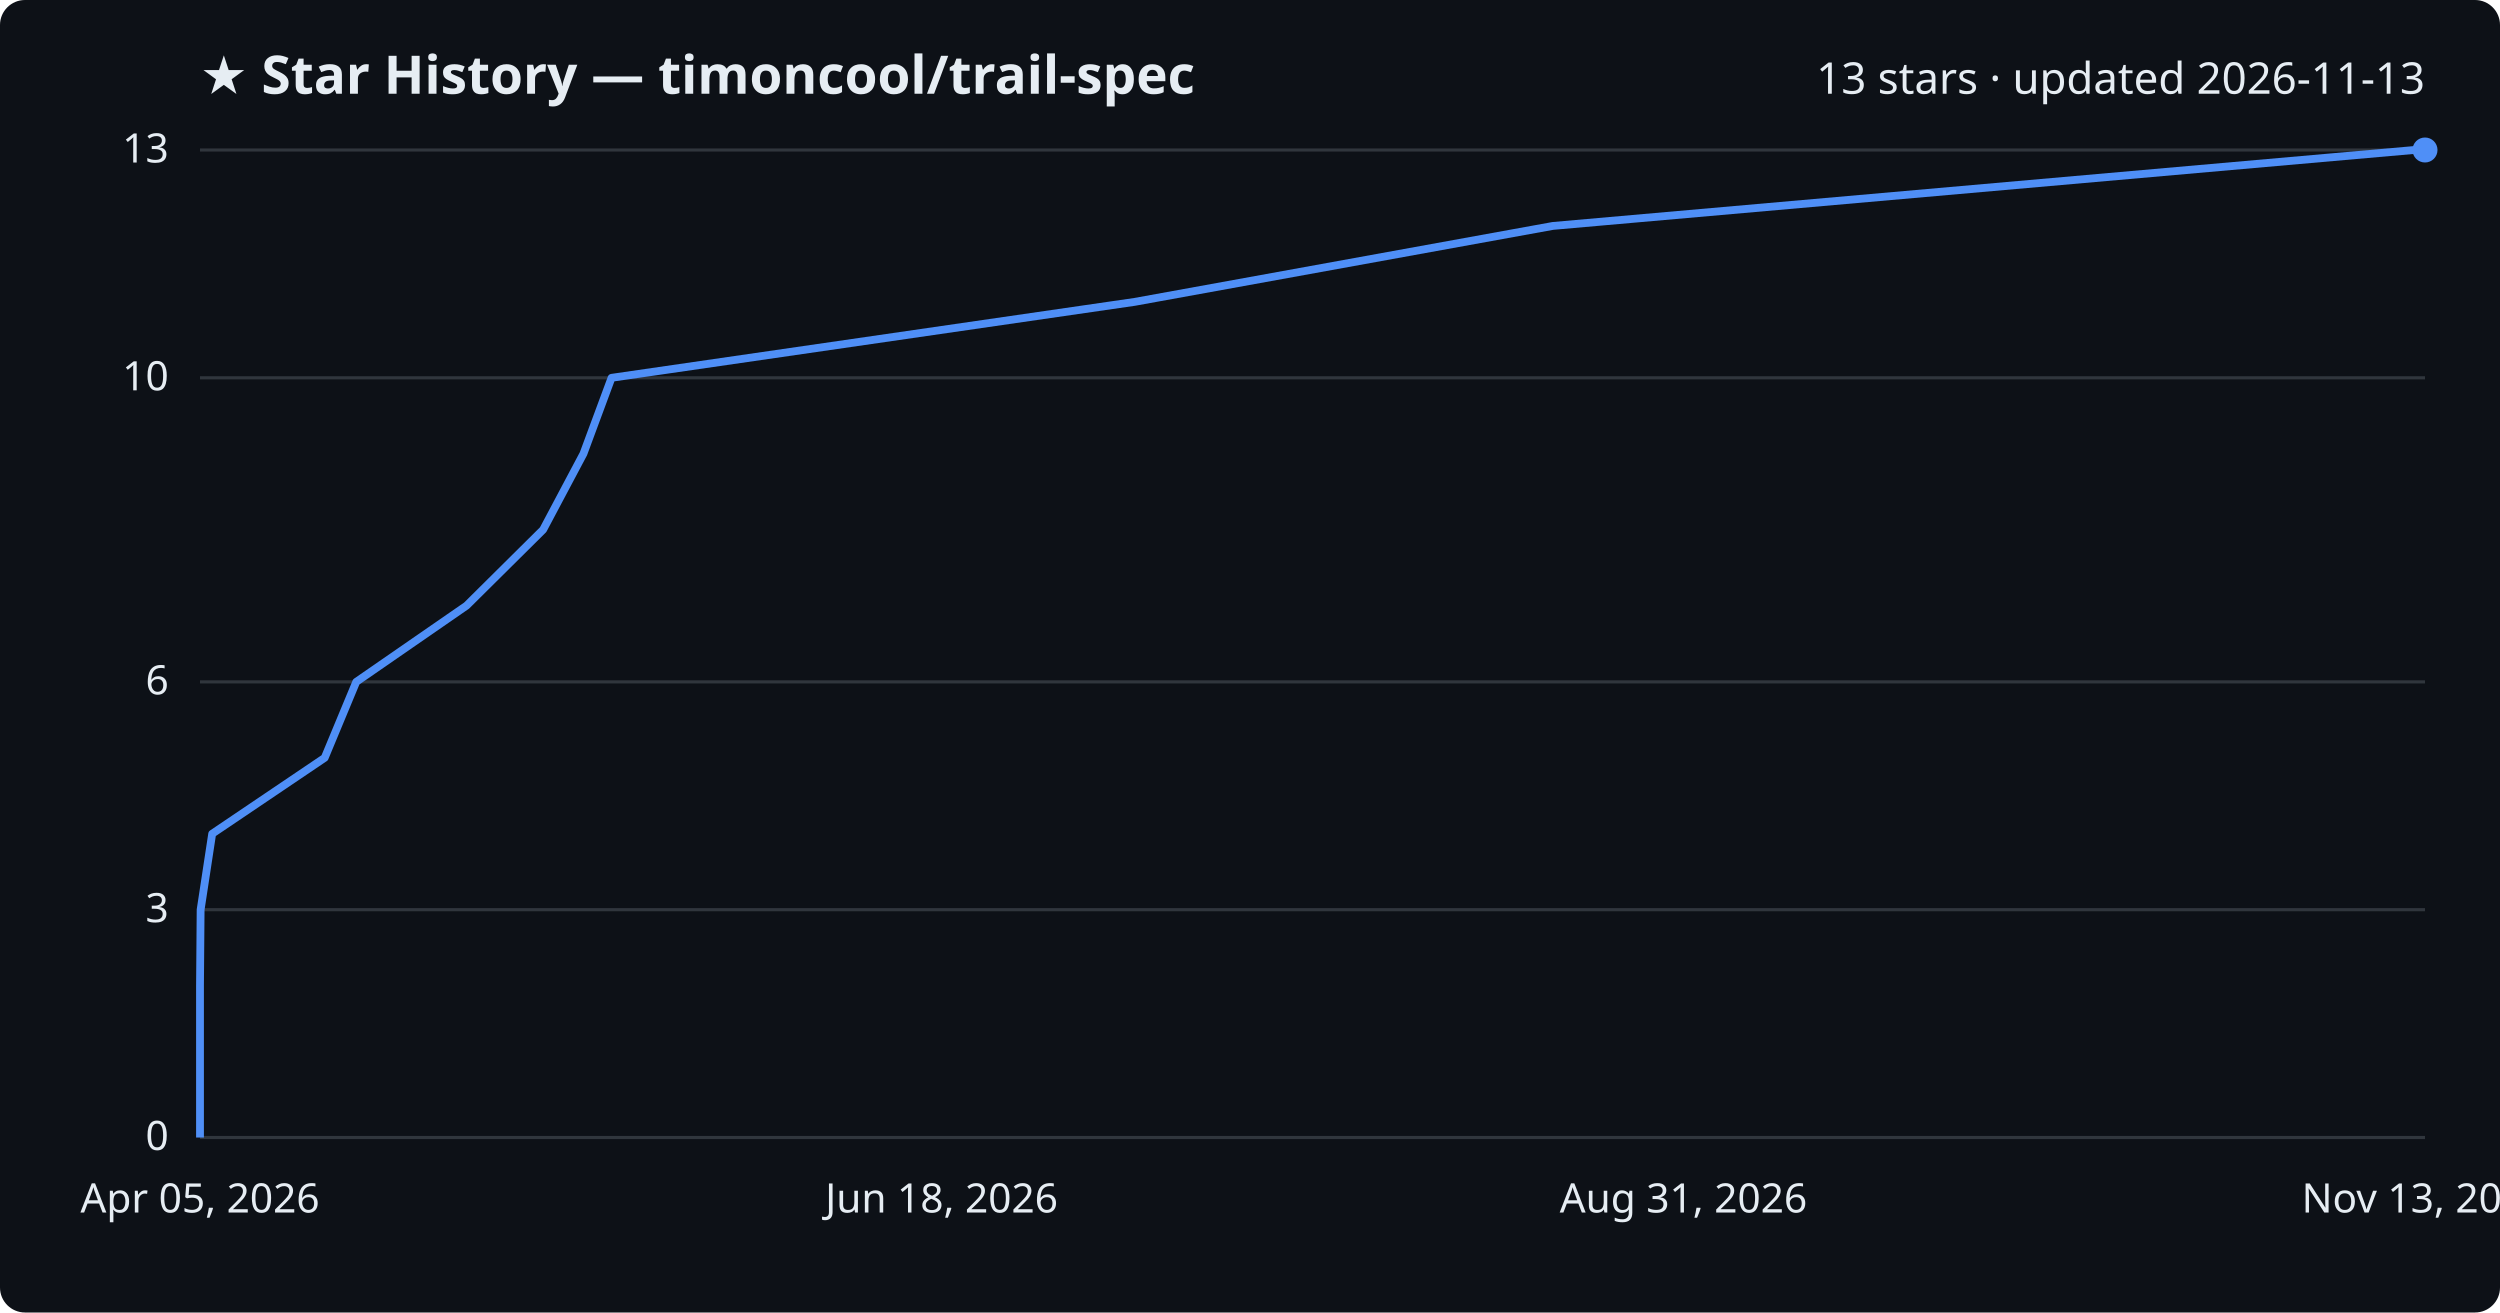
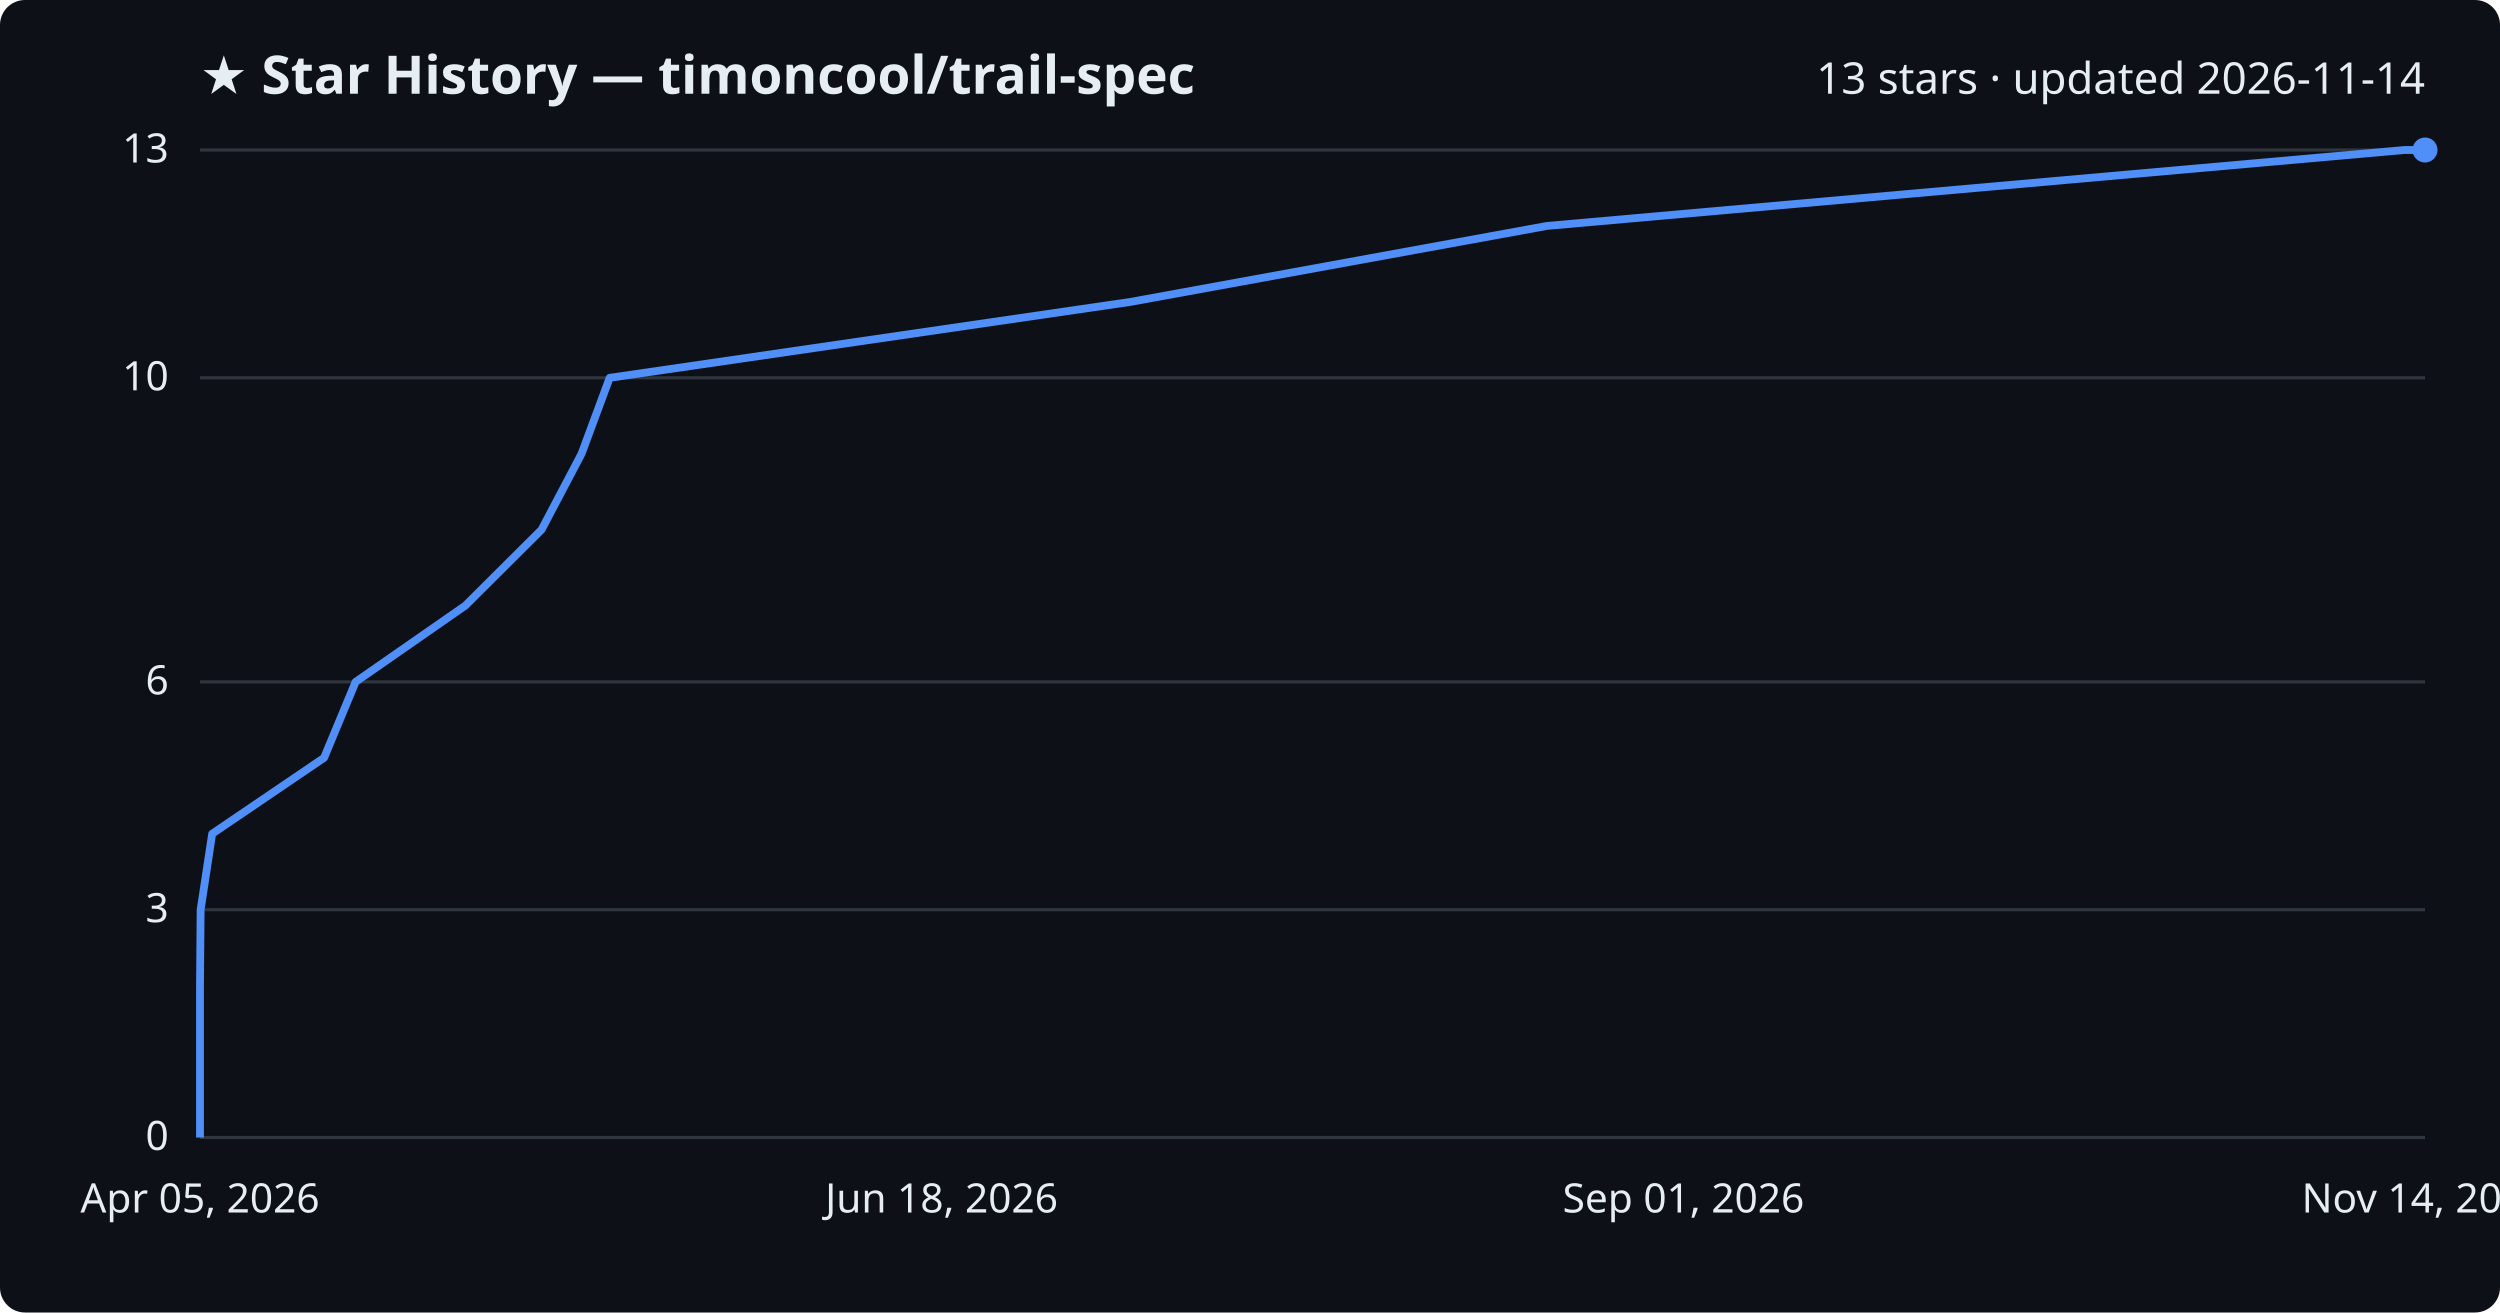
<svg xmlns="http://www.w3.org/2000/svg" viewBox="0 0 800 420" font-family="Segoe UI, sans-serif">
  <rect width="800" height="420" fill="#0d1117" rx="8" />
  <text x="64" y="30" fill="#e6edf3" font-size="17" font-weight="700">★ Star History — timoncool/trail-spec</text>
-   <text x="776" y="30" fill="#e6edf3" font-size="14" text-anchor="end">13 stars · updated 2026-11-13</text>
+   <text x="776" y="30" fill="#e6edf3" font-size="14" text-anchor="end">13 stars · updated 2026-11-14</text>
  <line x1="64" y1="364.0" x2="776" y2="364.0" stroke="#30363d" stroke-width="1" />
  <text x="54" y="368.0" fill="#e6edf3" font-size="13" text-anchor="end">0</text>
  <line x1="64" y1="291.1" x2="776" y2="291.1" stroke="#30363d" stroke-width="1" />
  <text x="54" y="295.1" fill="#e6edf3" font-size="13" text-anchor="end">3</text>
  <line x1="64" y1="218.2" x2="776" y2="218.2" stroke="#30363d" stroke-width="1" />
  <text x="54" y="222.2" fill="#e6edf3" font-size="13" text-anchor="end">6</text>
  <line x1="64" y1="120.9" x2="776" y2="120.9" stroke="#30363d" stroke-width="1" />
  <text x="54" y="124.9" fill="#e6edf3" font-size="13" text-anchor="end">10</text>
  <line x1="64" y1="48.0" x2="776" y2="48.0" stroke="#30363d" stroke-width="1" />
  <text x="54" y="52.0" fill="#e6edf3" font-size="13" text-anchor="end">13</text>
-   <path d="M64.0,364.0 L64.0,339.7 L64.0,315.4 L64.2,291.1 L67.9,266.8 L103.9,242.5 L114.0,218.2 L149.3,193.8 L173.8,169.5 L186.7,145.2 L195.7,120.9 L363.1,96.6 L496.9,72.3 L772.5,48.0 L776.0,48.0" fill="none" stroke="#4f8ff7" stroke-width="2.5" stroke-linejoin="round" />
+   <path d="M64.0,364.0 L64.0,339.7 L64.0,315.4 L64.2,291.1 L67.9,266.8 L103.7,242.5 L113.8,218.2 L148.9,193.8 L173.3,169.5 L186.1,145.2 L195.1,120.9 L361.8,96.6 L495.0,72.3 L769.4,48.0 L776.0,48.0" fill="none" stroke="#4f8ff7" stroke-width="2.5" stroke-linejoin="round" />
  <circle cx="776.0" cy="48.0" r="4" fill="#4f8ff7" />
  <text x="64.0" y="388" fill="#e6edf3" font-size="13" text-anchor="middle">Apr 05, 2026</text>
  <text x="301.3" y="388" fill="#e6edf3" font-size="13" text-anchor="middle">Jun 18, 2026</text>
-   <text x="538.7" y="388" fill="#e6edf3" font-size="13" text-anchor="middle">Aug 31, 2026</text>
-   <text x="776.0" y="388" fill="#e6edf3" font-size="13" text-anchor="middle">Nov 13, 2026</text>
+   <text x="538.7" y="388" fill="#e6edf3" font-size="13" text-anchor="middle">Sep 01, 2026</text>
+   <text x="776.0" y="388" fill="#e6edf3" font-size="13" text-anchor="middle">Nov 14, 2026</text>
</svg>
